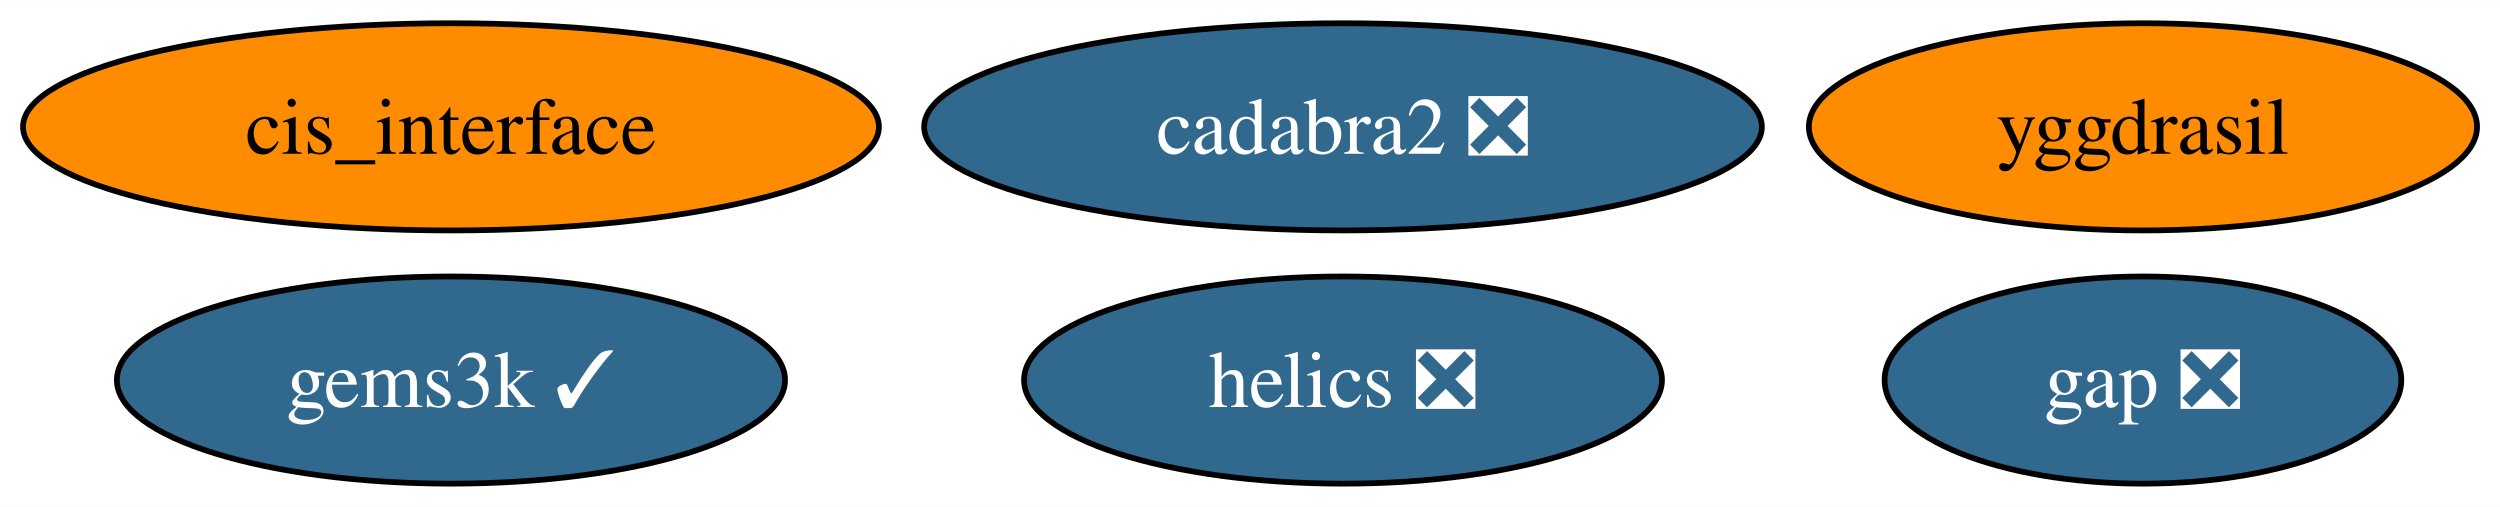
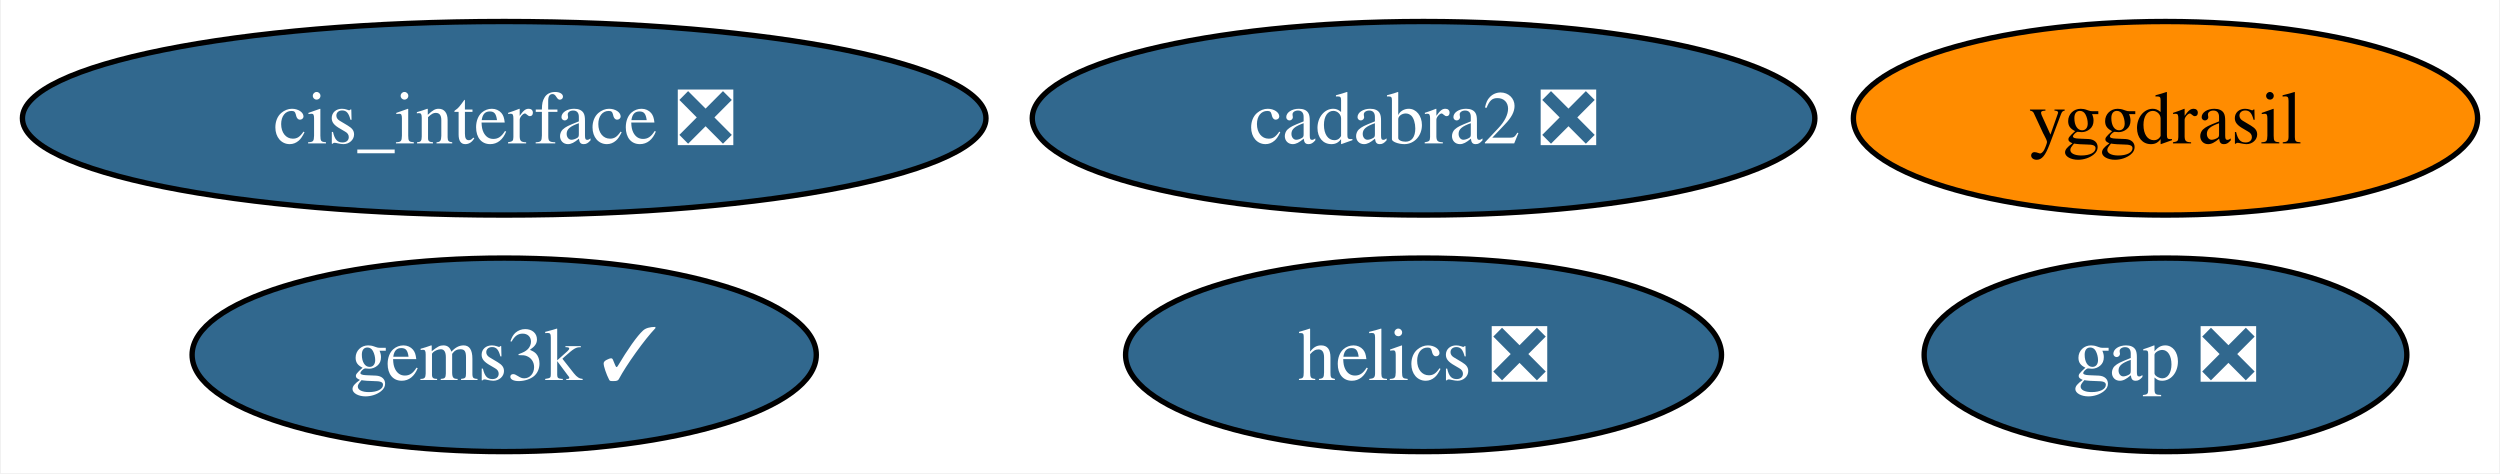
- <svg xmlns="http://www.w3.org/2000/svg" xmlns:xlink="http://www.w3.org/1999/xlink" width="434pt" height="88pt" viewBox="0.00 0.00 434.40 88.00">
+ <svg xmlns="http://www.w3.org/2000/svg" xmlns:xlink="http://www.w3.org/1999/xlink" width="465pt" height="88pt" viewBox="0.00 0.00 464.66 88.00">
  <g id="graph0" class="graph" transform="scale(1 1) rotate(0) translate(4 84)">
-     <polygon fill="white" stroke="none" points="-4,4 -4,-84 430.4,-84 430.4,4 -4,4" />
+     <polygon fill="white" stroke="none" points="-4,4 -4,-84 460.66,-84 460.66,4 -4,4" />
    <g id="node1" class="node">
      <g id="a_node1">
        <a xlink:href="https://github.com/conda-forge/gap-feedstock/pull/76" xlink:title="gap ❎">
-           <ellipse fill="#31688e" stroke="black" cx="368.36" cy="-18" rx="44.89" ry="18" />
-           <text text-anchor="middle" x="368.36" y="-13.32" font-family="Times,serif" font-size="14.00" fill="white">gap ❎</text>
+           <ellipse fill="#31688e" stroke="black" cx="398.61" cy="-18" rx="44.89" ry="18" />
+           <text text-anchor="middle" x="398.61" y="-13.32" font-family="Times,serif" font-size="14.00" fill="white">gap ❎</text>
        </a>
      </g>
    </g>
    <g id="node2" class="node">
      <g id="a_node2">
        <a xlink:href="https://github.com/conda-forge/helics-feedstock/pull/35" xlink:title="helics ❎">
-           <ellipse fill="#31688e" stroke="black" cx="229.36" cy="-18" rx="55.42" ry="18" />
-           <text text-anchor="middle" x="229.36" y="-13.32" font-family="Times,serif" font-size="14.00" fill="white">helics ❎</text>
+           <ellipse fill="#31688e" stroke="black" cx="260.61" cy="-18" rx="55.42" ry="18" />
+           <text text-anchor="middle" x="260.61" y="-13.32" font-family="Times,serif" font-size="14.00" fill="white">helics ❎</text>
        </a>
      </g>
    </g>
    <g id="node3" class="node">
      <g id="a_node3">
-         <a xlink:href="https://github.com/conda-forge/cis_interface-feedstock" xlink:title="cis_interface">
-           <ellipse fill="#ff8c00" stroke="black" cx="74.36" cy="-62" rx="74.36" ry="18" />
-           <text text-anchor="middle" x="74.36" y="-57.33" font-family="Times,serif" font-size="14.00">cis_interface</text>
+         <a xlink:href="https://github.com/conda-forge/cis_interface-feedstock/pull/15" xlink:title="cis_interface ❎">
+           <ellipse fill="#31688e" stroke="black" cx="89.61" cy="-62" rx="89.61" ry="18" />
+           <text text-anchor="middle" x="89.61" y="-57.33" font-family="Times,serif" font-size="14.00" fill="white">cis_interface ❎</text>
        </a>
      </g>
    </g>
    <g id="node4" class="node">
      <g id="a_node4">
        <a xlink:href="https://github.com/conda-forge/yggdrasil-feedstock" xlink:title="yggdrasil">
-           <ellipse fill="#ff8c00" stroke="black" cx="368.36" cy="-62" rx="58.05" ry="18" />
-           <text text-anchor="middle" x="368.36" y="-57.33" font-family="Times,serif" font-size="14.00">yggdrasil</text>
+           <ellipse fill="#ff8c00" stroke="black" cx="398.61" cy="-62" rx="58.05" ry="18" />
+           <text text-anchor="middle" x="398.61" y="-57.33" font-family="Times,serif" font-size="14.00">yggdrasil</text>
        </a>
      </g>
    </g>
    <g id="node5" class="node">
      <g id="a_node5">
        <a xlink:href="https://github.com/conda-forge/cadabra2-feedstock/pull/41" xlink:title="cadabra2 ❎">
-           <ellipse fill="#31688e" stroke="black" cx="229.36" cy="-62" rx="72.78" ry="18" />
-           <text text-anchor="middle" x="229.36" y="-57.33" font-family="Times,serif" font-size="14.00" fill="white">cadabra2 ❎</text>
+           <ellipse fill="#31688e" stroke="black" cx="260.61" cy="-62" rx="72.78" ry="18" />
+           <text text-anchor="middle" x="260.61" y="-57.33" font-family="Times,serif" font-size="14.00" fill="white">cadabra2 ❎</text>
        </a>
      </g>
    </g>
    <g id="node6" class="node">
      <g id="a_node6">
        <a xlink:href="https://github.com/conda-forge/gems3k-feedstock/pull/18" xlink:title="gems3k ✓">
-           <ellipse fill="#31688e" stroke="black" cx="74.36" cy="-18" rx="58.05" ry="18" />
-           <text text-anchor="middle" x="74.36" y="-13.32" font-family="Times,serif" font-size="14.00" fill="white">gems3k ✓</text>
+           <ellipse fill="#31688e" stroke="black" cx="89.61" cy="-18" rx="58.05" ry="18" />
+           <text text-anchor="middle" x="89.61" y="-13.32" font-family="Times,serif" font-size="14.00" fill="white">gems3k ✓</text>
        </a>
      </g>
    </g>
  </g>
</svg>
